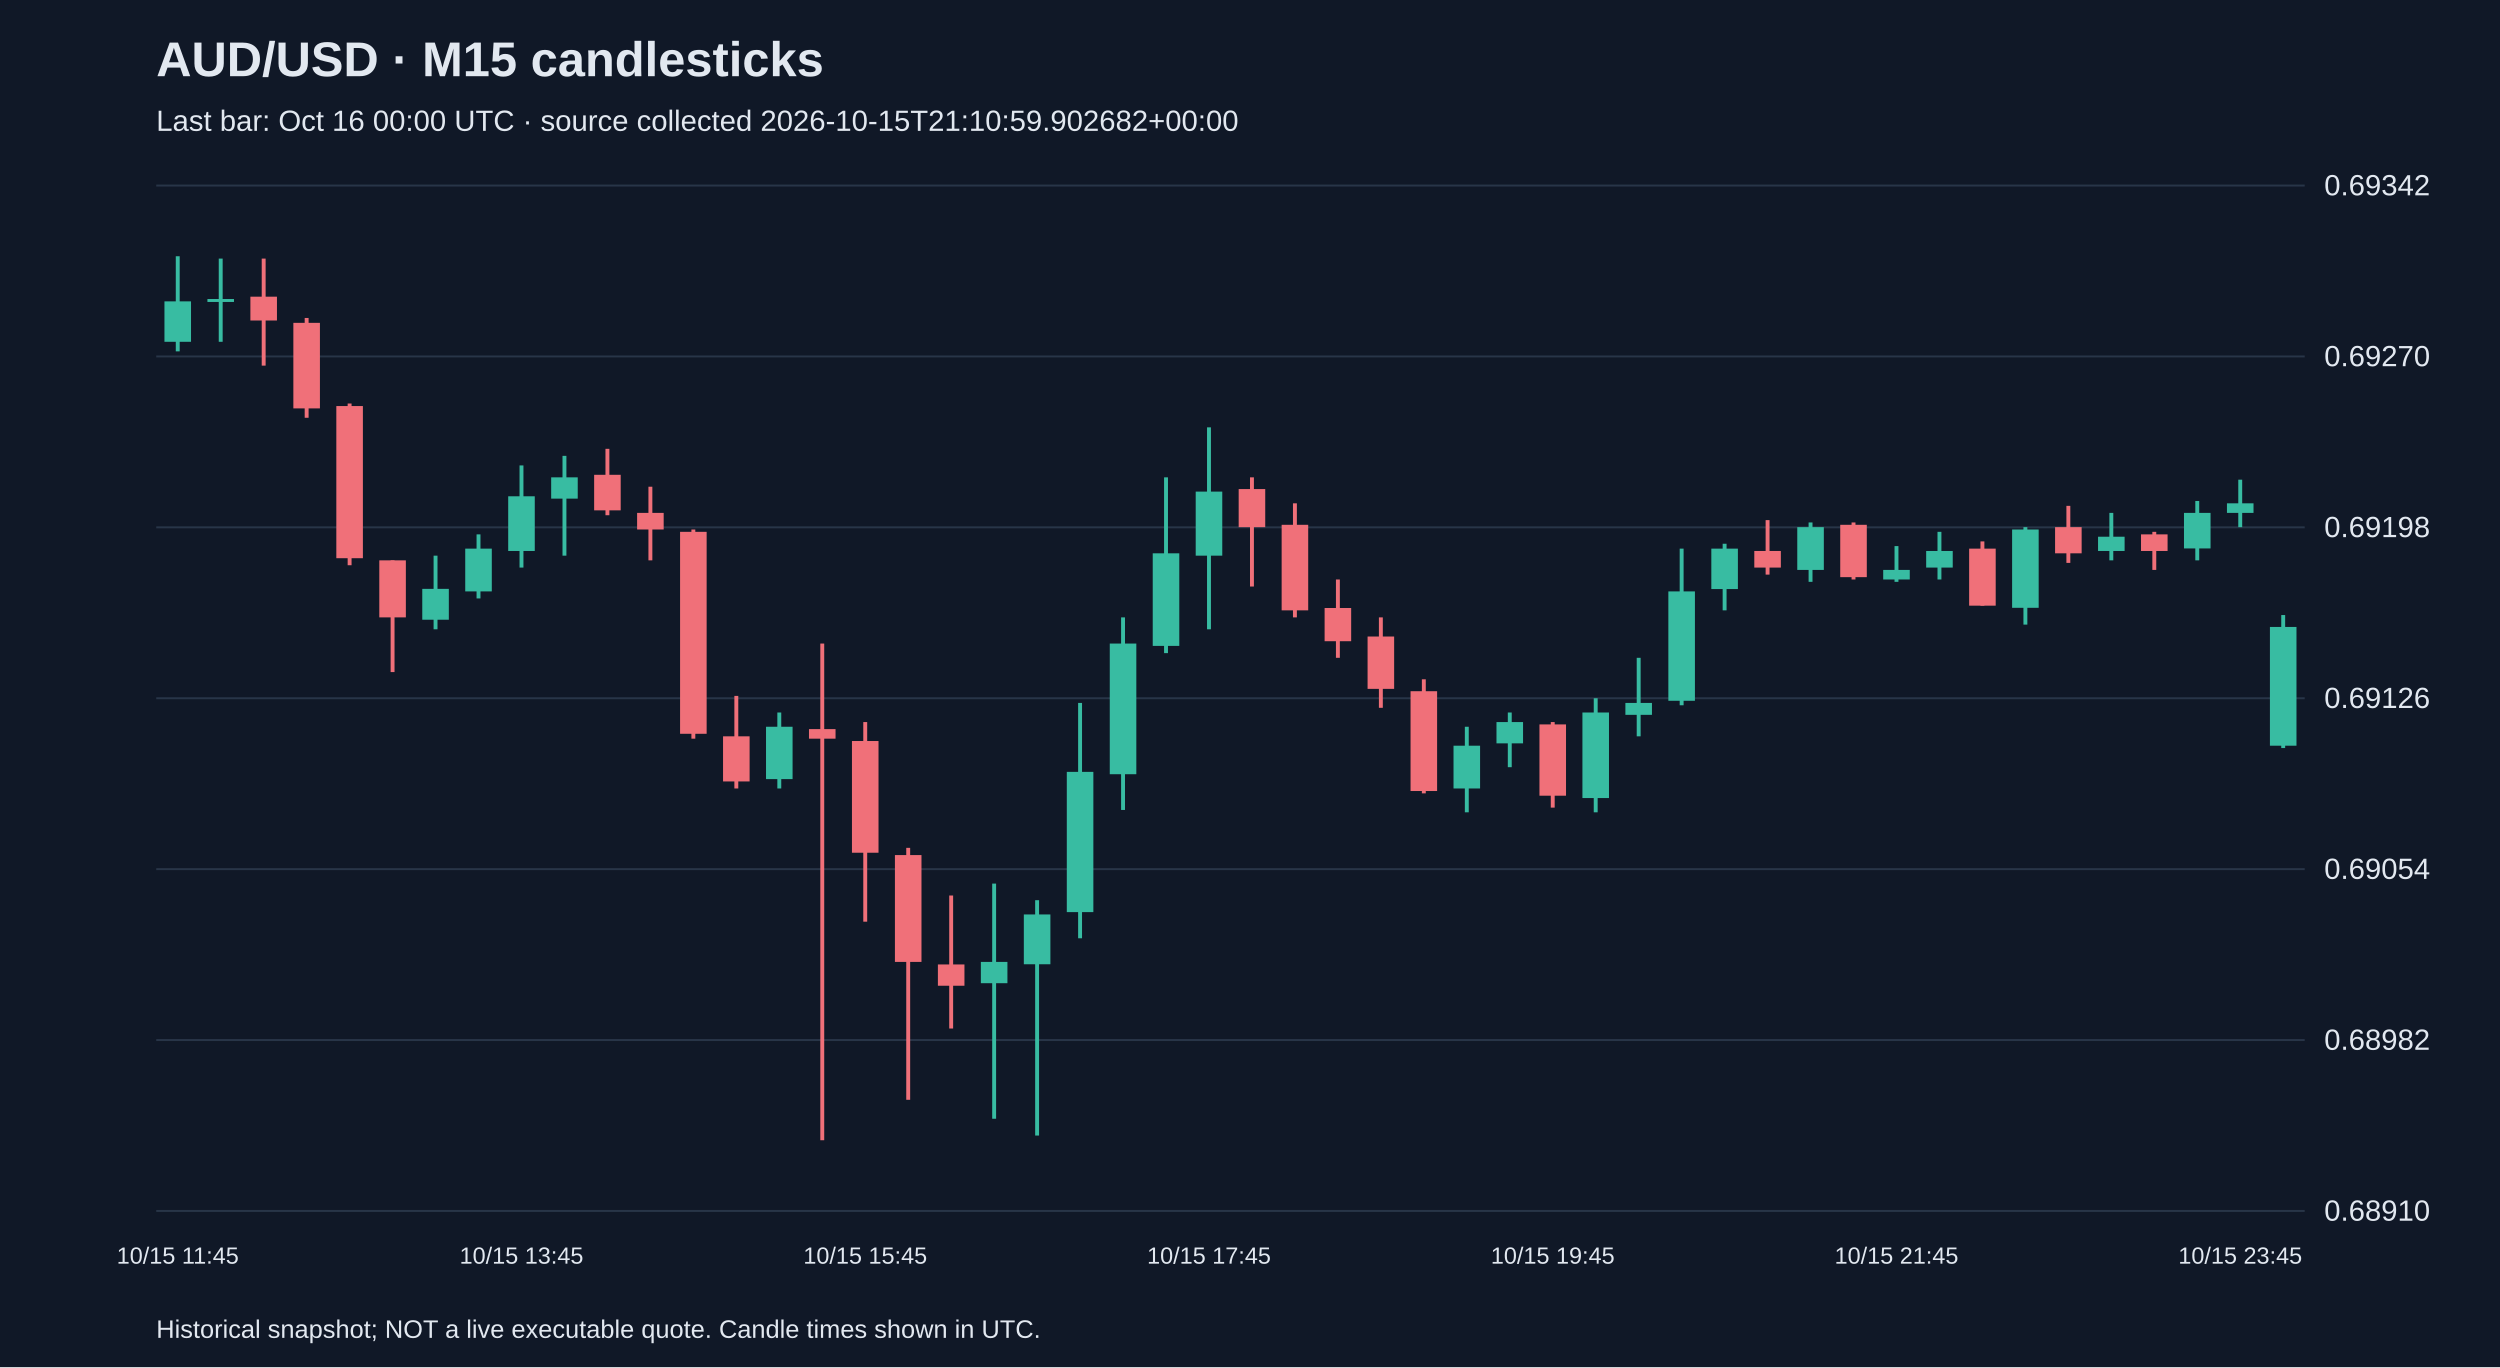
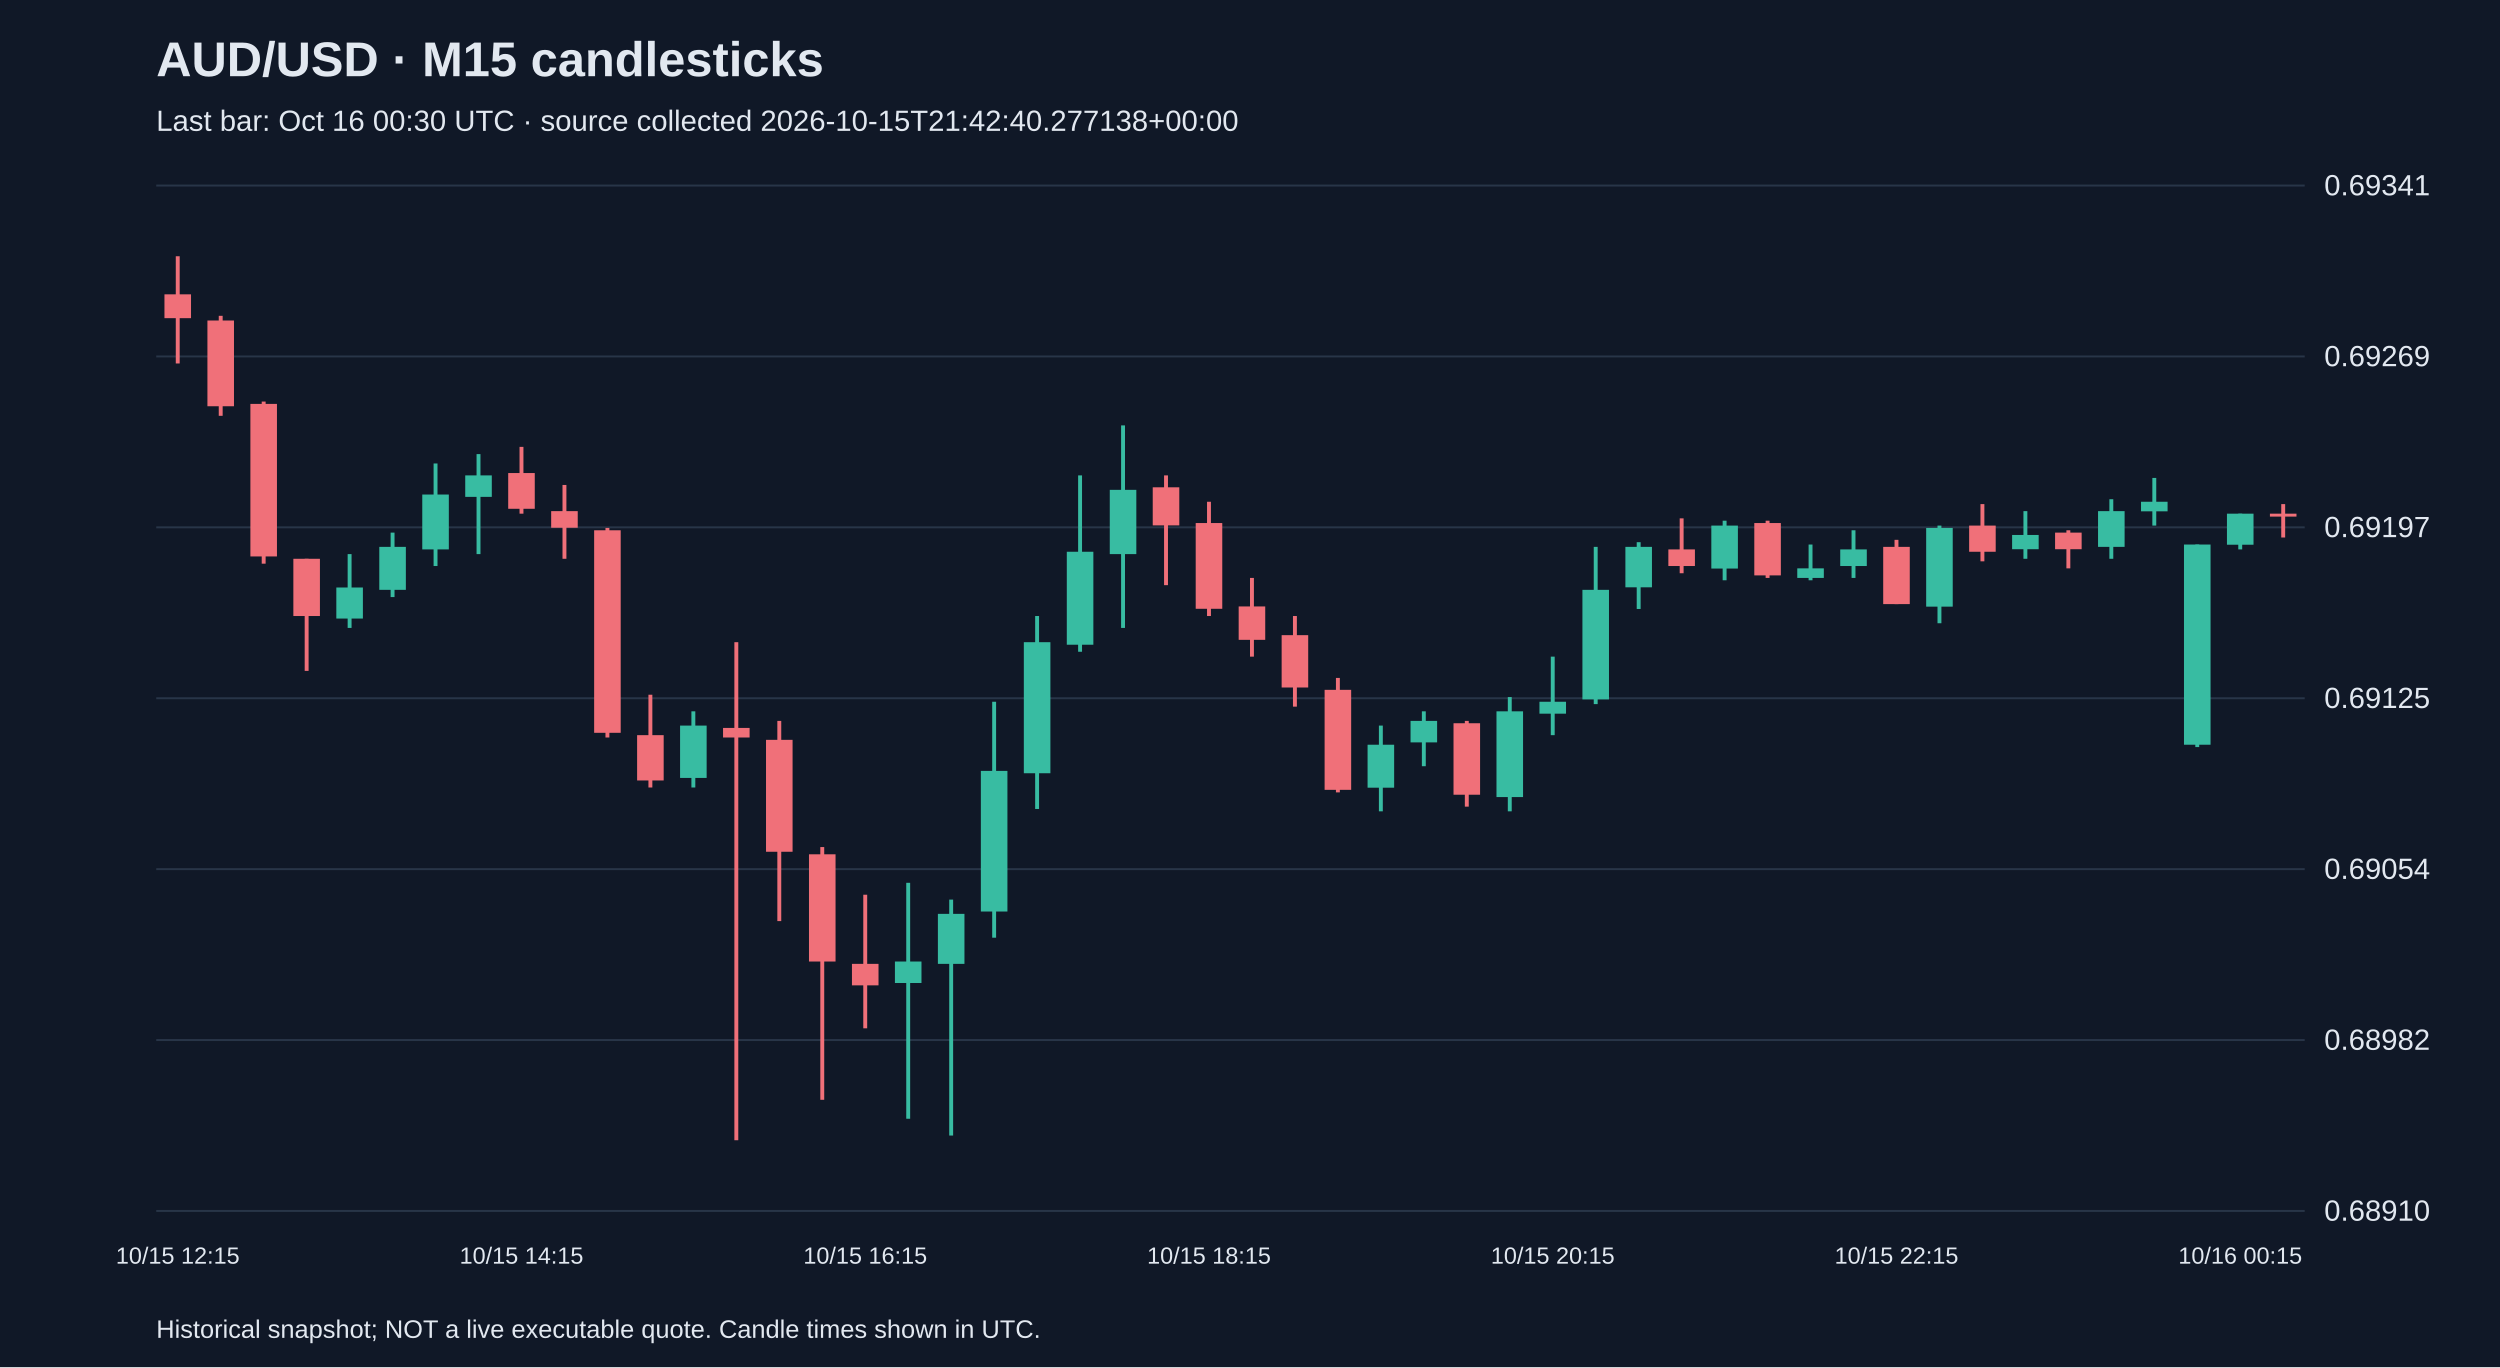
<svg xmlns="http://www.w3.org/2000/svg" viewBox="0 0 1280 700">
  <rect width="100%" height="100%" fill="#101827" />
  <style>text{font-family:Arial,sans-serif;fill:#e2e8f0}</style>
  <text x="80" y="39" font-size="25" font-weight="bold">AUD/USD · M15 candlesticks</text>
-   <text x="80" y="67" font-size="15" fill="#a6b1c5">Last bar: Oct 16 00:00 UTC · source collected 2026-10-15T21:10:59.902682+00:00</text>
+   <text x="80" y="67" font-size="15" fill="#a6b1c5">Last bar: Oct 16 00:30 UTC · source collected 2026-10-15T21:42:40.277138+00:00</text>
  <line x1="80" y1="620.0" x2="1180" y2="620.0" stroke="#283548" />
  <text x="1190" y="625.0" font-size="15">0.68910</text>
  <line x1="80" y1="532.5" x2="1180" y2="532.5" stroke="#283548" />
  <text x="1190" y="537.5" font-size="15">0.68982</text>
  <line x1="80" y1="445.0" x2="1180" y2="445.0" stroke="#283548" />
  <text x="1190" y="450.0" font-size="15">0.69054</text>
  <line x1="80" y1="357.5" x2="1180" y2="357.5" stroke="#283548" />
-   <text x="1190" y="362.5" font-size="15">0.69126</text>
+   <text x="1190" y="362.5" font-size="15">0.69125</text>
  <line x1="80" y1="270.0" x2="1180" y2="270.0" stroke="#283548" />
-   <text x="1190" y="275.0" font-size="15">0.69198</text>
+   <text x="1190" y="275.0" font-size="15">0.69197</text>
  <line x1="80" y1="182.5" x2="1180" y2="182.5" stroke="#283548" />
-   <text x="1190" y="187.5" font-size="15">0.69270</text>
+   <text x="1190" y="187.5" font-size="15">0.69269</text>
  <line x1="80" y1="95.0" x2="1180" y2="95.0" stroke="#283548" />
-   <text x="1190" y="100.0" font-size="15">0.69342</text>
-   <line x1="91.0" y1="131.2" x2="91.0" y2="179.9" stroke="#38bca2" stroke-width="2" />
-   <rect x="84.2" y="154.3" width="13.6" height="20.7" fill="#38bca2" />
-   <text x="91.0" y="647" text-anchor="middle" font-size="12">10/15 11:45</text>
-   <line x1="113.0" y1="132.4" x2="113.0" y2="175.0" stroke="#38bca2" stroke-width="2" />
-   <rect x="106.2" y="153.1" width="13.6" height="1.5" fill="#38bca2" />
-   <line x1="135.0" y1="132.4" x2="135.0" y2="187.2" stroke="#f07079" stroke-width="2" />
-   <rect x="128.2" y="151.9" width="13.6" height="12.2" fill="#f07079" />
-   <line x1="157.0" y1="162.8" x2="157.0" y2="213.9" stroke="#f07079" stroke-width="2" />
-   <rect x="150.2" y="165.3" width="13.6" height="43.8" fill="#f07079" />
-   <line x1="179.0" y1="206.6" x2="179.0" y2="289.4" stroke="#f07079" stroke-width="2" />
-   <rect x="172.2" y="207.9" width="13.6" height="77.9" fill="#f07079" />
-   <line x1="201.0" y1="286.9" x2="201.0" y2="344.1" stroke="#f07079" stroke-width="2" />
-   <rect x="194.2" y="286.9" width="13.6" height="29.2" fill="#f07079" />
-   <line x1="223.0" y1="284.5" x2="223.0" y2="322.2" stroke="#38bca2" stroke-width="2" />
-   <rect x="216.2" y="301.5" width="13.6" height="15.8" fill="#38bca2" />
-   <line x1="245.0" y1="273.6" x2="245.0" y2="306.4" stroke="#38bca2" stroke-width="2" />
-   <rect x="238.2" y="280.9" width="13.6" height="21.9" fill="#38bca2" />
-   <line x1="267.0" y1="238.3" x2="267.0" y2="290.6" stroke="#38bca2" stroke-width="2" />
-   <rect x="260.2" y="254.1" width="13.6" height="28.0" fill="#38bca2" />
-   <text x="267.0" y="647" text-anchor="middle" font-size="12">10/15 13:45</text>
-   <line x1="289.0" y1="233.4" x2="289.0" y2="284.5" stroke="#38bca2" stroke-width="2" />
-   <rect x="282.2" y="244.4" width="13.6" height="10.9" fill="#38bca2" />
-   <line x1="311.0" y1="229.8" x2="311.0" y2="263.8" stroke="#f07079" stroke-width="2" />
-   <rect x="304.2" y="243.1" width="13.6" height="18.2" fill="#f07079" />
-   <line x1="333.0" y1="249.2" x2="333.0" y2="286.9" stroke="#f07079" stroke-width="2" />
-   <rect x="326.2" y="262.6" width="13.6" height="8.5" fill="#f07079" />
-   <line x1="355.0" y1="271.1" x2="355.0" y2="378.2" stroke="#f07079" stroke-width="2" />
-   <rect x="348.2" y="272.3" width="13.6" height="103.4" fill="#f07079" />
-   <line x1="377.0" y1="356.3" x2="377.0" y2="403.7" stroke="#f07079" stroke-width="2" />
-   <rect x="370.2" y="377.0" width="13.6" height="23.1" fill="#f07079" />
-   <line x1="399.0" y1="364.8" x2="399.0" y2="403.7" stroke="#38bca2" stroke-width="2" />
-   <rect x="392.2" y="372.1" width="13.6" height="26.8" fill="#38bca2" />
-   <line x1="421.0" y1="329.5" x2="421.0" y2="583.8" stroke="#f07079" stroke-width="2" />
-   <rect x="414.2" y="373.3" width="13.6" height="4.9" fill="#f07079" />
-   <line x1="443.0" y1="369.7" x2="443.0" y2="471.9" stroke="#f07079" stroke-width="2" />
-   <rect x="436.2" y="379.4" width="13.6" height="57.2" fill="#f07079" />
-   <text x="443.0" y="647" text-anchor="middle" font-size="12">10/15 15:45</text>
-   <line x1="465.0" y1="434.1" x2="465.0" y2="563.1" stroke="#f07079" stroke-width="2" />
-   <rect x="458.2" y="437.8" width="13.6" height="54.7" fill="#f07079" />
-   <line x1="487.0" y1="458.5" x2="487.0" y2="526.6" stroke="#f07079" stroke-width="2" />
-   <rect x="480.2" y="493.8" width="13.6" height="10.9" fill="#f07079" />
-   <line x1="509.0" y1="452.4" x2="509.0" y2="572.8" stroke="#38bca2" stroke-width="2" />
-   <rect x="502.2" y="492.5" width="13.6" height="10.9" fill="#38bca2" />
-   <line x1="531.0" y1="460.9" x2="531.0" y2="581.4" stroke="#38bca2" stroke-width="2" />
-   <rect x="524.2" y="468.2" width="13.6" height="25.5" fill="#38bca2" />
-   <line x1="553.0" y1="359.9" x2="553.0" y2="480.4" stroke="#38bca2" stroke-width="2" />
-   <rect x="546.2" y="395.2" width="13.6" height="71.8" fill="#38bca2" />
-   <line x1="575.0" y1="316.1" x2="575.0" y2="414.7" stroke="#38bca2" stroke-width="2" />
-   <rect x="568.2" y="329.5" width="13.6" height="66.9" fill="#38bca2" />
-   <line x1="597.0" y1="244.4" x2="597.0" y2="334.4" stroke="#38bca2" stroke-width="2" />
-   <rect x="590.2" y="283.3" width="13.6" height="47.4" fill="#38bca2" />
-   <line x1="619.0" y1="218.8" x2="619.0" y2="322.2" stroke="#38bca2" stroke-width="2" />
-   <rect x="612.2" y="251.7" width="13.6" height="32.8" fill="#38bca2" />
-   <text x="619.0" y="647" text-anchor="middle" font-size="12">10/15 17:45</text>
-   <line x1="641.0" y1="244.4" x2="641.0" y2="300.3" stroke="#f07079" stroke-width="2" />
-   <rect x="634.2" y="250.4" width="13.6" height="19.5" fill="#f07079" />
-   <line x1="663.0" y1="257.7" x2="663.0" y2="316.1" stroke="#f07079" stroke-width="2" />
-   <rect x="656.2" y="268.7" width="13.6" height="43.8" fill="#f07079" />
-   <line x1="685.0" y1="296.7" x2="685.0" y2="336.8" stroke="#f07079" stroke-width="2" />
-   <rect x="678.2" y="311.3" width="13.6" height="17.0" fill="#f07079" />
-   <line x1="707.0" y1="316.1" x2="707.0" y2="362.4" stroke="#f07079" stroke-width="2" />
-   <rect x="700.2" y="325.9" width="13.6" height="26.8" fill="#f07079" />
-   <line x1="729.0" y1="347.8" x2="729.0" y2="406.2" stroke="#f07079" stroke-width="2" />
-   <rect x="722.2" y="353.9" width="13.6" height="51.1" fill="#f07079" />
-   <line x1="751.0" y1="372.1" x2="751.0" y2="415.9" stroke="#38bca2" stroke-width="2" />
-   <rect x="744.2" y="381.8" width="13.6" height="21.9" fill="#38bca2" />
-   <line x1="773.0" y1="364.8" x2="773.0" y2="392.8" stroke="#38bca2" stroke-width="2" />
-   <rect x="766.2" y="369.7" width="13.6" height="10.9" fill="#38bca2" />
-   <line x1="795.0" y1="369.7" x2="795.0" y2="413.5" stroke="#f07079" stroke-width="2" />
-   <rect x="788.2" y="370.9" width="13.6" height="36.5" fill="#f07079" />
-   <text x="795.0" y="647" text-anchor="middle" font-size="12">10/15 19:45</text>
-   <line x1="817.0" y1="357.5" x2="817.0" y2="415.9" stroke="#38bca2" stroke-width="2" />
-   <rect x="810.2" y="364.8" width="13.6" height="43.8" fill="#38bca2" />
-   <line x1="839.0" y1="336.8" x2="839.0" y2="377.0" stroke="#38bca2" stroke-width="2" />
-   <rect x="832.2" y="359.9" width="13.6" height="6.1" fill="#38bca2" />
-   <line x1="861.0" y1="280.9" x2="861.0" y2="361.1" stroke="#38bca2" stroke-width="2" />
-   <rect x="854.2" y="302.8" width="13.6" height="56.0" fill="#38bca2" />
-   <line x1="883.0" y1="278.4" x2="883.0" y2="312.5" stroke="#38bca2" stroke-width="2" />
-   <rect x="876.2" y="280.9" width="13.6" height="20.7" fill="#38bca2" />
-   <line x1="905.0" y1="266.3" x2="905.0" y2="294.2" stroke="#f07079" stroke-width="2" />
-   <rect x="898.2" y="282.1" width="13.6" height="8.5" fill="#f07079" />
-   <line x1="927.0" y1="267.5" x2="927.0" y2="297.9" stroke="#38bca2" stroke-width="2" />
-   <rect x="920.2" y="269.9" width="13.6" height="21.9" fill="#38bca2" />
-   <line x1="949.0" y1="267.5" x2="949.0" y2="296.7" stroke="#f07079" stroke-width="2" />
-   <rect x="942.2" y="268.7" width="13.6" height="26.8" fill="#f07079" />
-   <line x1="971.0" y1="279.6" x2="971.0" y2="297.9" stroke="#38bca2" stroke-width="2" />
-   <rect x="964.2" y="291.8" width="13.6" height="4.9" fill="#38bca2" />
-   <text x="971.0" y="647" text-anchor="middle" font-size="12">10/15 21:45</text>
-   <line x1="993.0" y1="272.3" x2="993.0" y2="296.7" stroke="#38bca2" stroke-width="2" />
-   <rect x="986.2" y="282.1" width="13.6" height="8.5" fill="#38bca2" />
-   <line x1="1015.0" y1="277.2" x2="1015.0" y2="310.1" stroke="#f07079" stroke-width="2" />
-   <rect x="1008.2" y="280.9" width="13.6" height="29.2" fill="#f07079" />
-   <line x1="1037.0" y1="269.9" x2="1037.0" y2="319.8" stroke="#38bca2" stroke-width="2" />
-   <rect x="1030.2" y="271.1" width="13.6" height="40.1" fill="#38bca2" />
-   <line x1="1059.0" y1="259.0" x2="1059.0" y2="288.2" stroke="#f07079" stroke-width="2" />
-   <rect x="1052.2" y="269.9" width="13.6" height="13.4" fill="#f07079" />
-   <line x1="1081.0" y1="262.6" x2="1081.0" y2="286.9" stroke="#38bca2" stroke-width="2" />
-   <rect x="1074.2" y="274.8" width="13.6" height="7.3" fill="#38bca2" />
-   <line x1="1103.0" y1="272.3" x2="1103.0" y2="291.8" stroke="#f07079" stroke-width="2" />
-   <rect x="1096.2" y="273.6" width="13.6" height="8.5" fill="#f07079" />
-   <line x1="1125.0" y1="256.5" x2="1125.0" y2="286.9" stroke="#38bca2" stroke-width="2" />
-   <rect x="1118.2" y="262.6" width="13.6" height="18.2" fill="#38bca2" />
-   <line x1="1147.0" y1="245.6" x2="1147.0" y2="269.9" stroke="#38bca2" stroke-width="2" />
-   <rect x="1140.2" y="257.7" width="13.6" height="4.9" fill="#38bca2" />
-   <text x="1147.0" y="647" text-anchor="middle" font-size="12">10/15 23:45</text>
-   <line x1="1169.0" y1="314.9" x2="1169.0" y2="383.0" stroke="#38bca2" stroke-width="2" />
-   <rect x="1162.2" y="321.0" width="13.6" height="60.8" fill="#38bca2" />
+   <text x="1190" y="100.0" font-size="15">0.69341</text>
+   <line x1="91.0" y1="131.2" x2="91.0" y2="186.1" stroke="#f07079" stroke-width="2" />
+   <rect x="84.2" y="150.7" width="13.6" height="12.2" fill="#f07079" />
+   <text x="91.0" y="647" text-anchor="middle" font-size="12">10/15 12:15</text>
+   <line x1="113.0" y1="161.7" x2="113.0" y2="212.9" stroke="#f07079" stroke-width="2" />
+   <rect x="106.2" y="164.1" width="13.6" height="43.9" fill="#f07079" />
+   <line x1="135.0" y1="205.6" x2="135.0" y2="288.6" stroke="#f07079" stroke-width="2" />
+   <rect x="128.2" y="206.8" width="13.6" height="78.1" fill="#f07079" />
+   <line x1="157.0" y1="286.1" x2="157.0" y2="343.5" stroke="#f07079" stroke-width="2" />
+   <rect x="150.2" y="286.1" width="13.6" height="29.3" fill="#f07079" />
+   <line x1="179.0" y1="283.7" x2="179.0" y2="321.5" stroke="#38bca2" stroke-width="2" />
+   <rect x="172.2" y="300.8" width="13.6" height="15.9" fill="#38bca2" />
+   <line x1="201.0" y1="272.7" x2="201.0" y2="305.7" stroke="#38bca2" stroke-width="2" />
+   <rect x="194.2" y="280.0" width="13.6" height="22.0" fill="#38bca2" />
+   <line x1="223.0" y1="237.3" x2="223.0" y2="289.8" stroke="#38bca2" stroke-width="2" />
+   <rect x="216.2" y="253.2" width="13.6" height="28.1" fill="#38bca2" />
+   <line x1="245.0" y1="232.5" x2="245.0" y2="283.7" stroke="#38bca2" stroke-width="2" />
+   <rect x="238.2" y="243.4" width="13.6" height="11.0" fill="#38bca2" />
+   <line x1="267.0" y1="228.8" x2="267.0" y2="263.0" stroke="#f07079" stroke-width="2" />
+   <rect x="260.2" y="242.2" width="13.6" height="18.3" fill="#f07079" />
+   <text x="267.0" y="647" text-anchor="middle" font-size="12">10/15 14:15</text>
+   <line x1="289.0" y1="248.3" x2="289.0" y2="286.1" stroke="#f07079" stroke-width="2" />
+   <rect x="282.2" y="261.7" width="13.6" height="8.5" fill="#f07079" />
+   <line x1="311.0" y1="270.3" x2="311.0" y2="377.6" stroke="#f07079" stroke-width="2" />
+   <rect x="304.2" y="271.5" width="13.6" height="103.7" fill="#f07079" />
+   <line x1="333.0" y1="355.7" x2="333.0" y2="403.2" stroke="#f07079" stroke-width="2" />
+   <rect x="326.2" y="376.4" width="13.6" height="23.2" fill="#f07079" />
+   <line x1="355.0" y1="364.2" x2="355.0" y2="403.2" stroke="#38bca2" stroke-width="2" />
+   <rect x="348.2" y="371.5" width="13.6" height="26.8" fill="#38bca2" />
+   <line x1="377.0" y1="328.8" x2="377.0" y2="583.8" stroke="#f07079" stroke-width="2" />
+   <rect x="370.2" y="372.7" width="13.6" height="4.9" fill="#f07079" />
+   <line x1="399.0" y1="369.1" x2="399.0" y2="471.6" stroke="#f07079" stroke-width="2" />
+   <rect x="392.2" y="378.8" width="13.6" height="57.3" fill="#f07079" />
+   <line x1="421.0" y1="433.7" x2="421.0" y2="563.1" stroke="#f07079" stroke-width="2" />
+   <rect x="414.2" y="437.4" width="13.6" height="54.9" fill="#f07079" />
+   <line x1="443.0" y1="458.1" x2="443.0" y2="526.5" stroke="#f07079" stroke-width="2" />
+   <rect x="436.2" y="493.5" width="13.6" height="11.0" fill="#f07079" />
+   <text x="443.0" y="647" text-anchor="middle" font-size="12">10/15 16:15</text>
+   <line x1="465.0" y1="452.0" x2="465.0" y2="572.8" stroke="#38bca2" stroke-width="2" />
+   <rect x="458.2" y="492.3" width="13.6" height="11.0" fill="#38bca2" />
+   <line x1="487.0" y1="460.6" x2="487.0" y2="581.4" stroke="#38bca2" stroke-width="2" />
+   <rect x="480.2" y="467.9" width="13.6" height="25.6" fill="#38bca2" />
+   <line x1="509.0" y1="359.3" x2="509.0" y2="480.1" stroke="#38bca2" stroke-width="2" />
+   <rect x="502.2" y="394.7" width="13.6" height="72.0" fill="#38bca2" />
+   <line x1="531.0" y1="315.4" x2="531.0" y2="414.2" stroke="#38bca2" stroke-width="2" />
+   <rect x="524.2" y="328.8" width="13.6" height="67.1" fill="#38bca2" />
+   <line x1="553.0" y1="243.4" x2="553.0" y2="333.7" stroke="#38bca2" stroke-width="2" />
+   <rect x="546.2" y="282.5" width="13.6" height="47.6" fill="#38bca2" />
+   <line x1="575.0" y1="217.8" x2="575.0" y2="321.5" stroke="#38bca2" stroke-width="2" />
+   <rect x="568.2" y="250.8" width="13.6" height="32.9" fill="#38bca2" />
+   <line x1="597.0" y1="243.4" x2="597.0" y2="299.6" stroke="#f07079" stroke-width="2" />
+   <rect x="590.2" y="249.5" width="13.6" height="19.5" fill="#f07079" />
+   <line x1="619.0" y1="256.9" x2="619.0" y2="315.4" stroke="#f07079" stroke-width="2" />
+   <rect x="612.2" y="267.8" width="13.6" height="43.9" fill="#f07079" />
+   <text x="619.0" y="647" text-anchor="middle" font-size="12">10/15 18:15</text>
+   <line x1="641.0" y1="295.9" x2="641.0" y2="336.2" stroke="#f07079" stroke-width="2" />
+   <rect x="634.2" y="310.5" width="13.6" height="17.1" fill="#f07079" />
+   <line x1="663.0" y1="315.4" x2="663.0" y2="361.8" stroke="#f07079" stroke-width="2" />
+   <rect x="656.2" y="325.2" width="13.6" height="26.8" fill="#f07079" />
+   <line x1="685.0" y1="347.1" x2="685.0" y2="405.7" stroke="#f07079" stroke-width="2" />
+   <rect x="678.2" y="353.2" width="13.6" height="51.2" fill="#f07079" />
+   <line x1="707.0" y1="371.5" x2="707.0" y2="415.4" stroke="#38bca2" stroke-width="2" />
+   <rect x="700.2" y="381.3" width="13.6" height="22.0" fill="#38bca2" />
+   <line x1="729.0" y1="364.2" x2="729.0" y2="392.3" stroke="#38bca2" stroke-width="2" />
+   <rect x="722.2" y="369.1" width="13.6" height="11.0" fill="#38bca2" />
+   <line x1="751.0" y1="369.1" x2="751.0" y2="413.0" stroke="#f07079" stroke-width="2" />
+   <rect x="744.2" y="370.3" width="13.6" height="36.6" fill="#f07079" />
+   <line x1="773.0" y1="356.9" x2="773.0" y2="415.4" stroke="#38bca2" stroke-width="2" />
+   <rect x="766.2" y="364.2" width="13.6" height="43.9" fill="#38bca2" />
+   <line x1="795.0" y1="336.2" x2="795.0" y2="376.4" stroke="#38bca2" stroke-width="2" />
+   <rect x="788.2" y="359.3" width="13.6" height="6.1" fill="#38bca2" />
+   <text x="795.0" y="647" text-anchor="middle" font-size="12">10/15 20:15</text>
+   <line x1="817.0" y1="280.0" x2="817.0" y2="360.5" stroke="#38bca2" stroke-width="2" />
+   <rect x="810.2" y="302.0" width="13.6" height="56.1" fill="#38bca2" />
+   <line x1="839.0" y1="277.6" x2="839.0" y2="311.8" stroke="#38bca2" stroke-width="2" />
+   <rect x="832.2" y="280.0" width="13.6" height="20.7" fill="#38bca2" />
+   <line x1="861.0" y1="265.4" x2="861.0" y2="293.5" stroke="#f07079" stroke-width="2" />
+   <rect x="854.2" y="281.3" width="13.6" height="8.5" fill="#f07079" />
+   <line x1="883.0" y1="266.6" x2="883.0" y2="297.1" stroke="#38bca2" stroke-width="2" />
+   <rect x="876.2" y="269.1" width="13.6" height="22.0" fill="#38bca2" />
+   <line x1="905.0" y1="266.6" x2="905.0" y2="295.9" stroke="#f07079" stroke-width="2" />
+   <rect x="898.2" y="267.8" width="13.6" height="26.8" fill="#f07079" />
+   <line x1="927.0" y1="278.8" x2="927.0" y2="297.1" stroke="#38bca2" stroke-width="2" />
+   <rect x="920.2" y="291.0" width="13.6" height="4.9" fill="#38bca2" />
+   <line x1="949.0" y1="271.5" x2="949.0" y2="295.9" stroke="#38bca2" stroke-width="2" />
+   <rect x="942.2" y="281.3" width="13.6" height="8.5" fill="#38bca2" />
+   <line x1="971.0" y1="276.4" x2="971.0" y2="309.3" stroke="#f07079" stroke-width="2" />
+   <rect x="964.2" y="280.0" width="13.6" height="29.3" fill="#f07079" />
+   <text x="971.0" y="647" text-anchor="middle" font-size="12">10/15 22:15</text>
+   <line x1="993.0" y1="269.1" x2="993.0" y2="319.1" stroke="#38bca2" stroke-width="2" />
+   <rect x="986.2" y="270.3" width="13.6" height="40.3" fill="#38bca2" />
+   <line x1="1015.0" y1="258.1" x2="1015.0" y2="287.4" stroke="#f07079" stroke-width="2" />
+   <rect x="1008.2" y="269.1" width="13.6" height="13.4" fill="#f07079" />
+   <line x1="1037.0" y1="261.7" x2="1037.0" y2="286.1" stroke="#38bca2" stroke-width="2" />
+   <rect x="1030.2" y="273.9" width="13.6" height="7.3" fill="#38bca2" />
+   <line x1="1059.0" y1="271.5" x2="1059.0" y2="291.0" stroke="#f07079" stroke-width="2" />
+   <rect x="1052.2" y="272.7" width="13.6" height="8.5" fill="#f07079" />
+   <line x1="1081.0" y1="255.6" x2="1081.0" y2="286.1" stroke="#38bca2" stroke-width="2" />
+   <rect x="1074.2" y="261.7" width="13.6" height="18.3" fill="#38bca2" />
+   <line x1="1103.0" y1="244.7" x2="1103.0" y2="269.1" stroke="#38bca2" stroke-width="2" />
+   <rect x="1096.2" y="256.9" width="13.6" height="4.9" fill="#38bca2" />
+   <line x1="1125.0" y1="278.8" x2="1125.0" y2="382.5" stroke="#38bca2" stroke-width="2" />
+   <rect x="1118.2" y="278.8" width="13.6" height="102.5" fill="#38bca2" />
+   <line x1="1147.0" y1="263.0" x2="1147.0" y2="281.3" stroke="#38bca2" stroke-width="2" />
+   <rect x="1140.2" y="263.0" width="13.6" height="15.9" fill="#38bca2" />
+   <text x="1147.0" y="647" text-anchor="middle" font-size="12">10/16 00:15</text>
+   <line x1="1169.0" y1="258.1" x2="1169.0" y2="275.2" stroke="#f07079" stroke-width="2" />
+   <rect x="1162.2" y="263.0" width="13.6" height="1.5" fill="#f07079" />
  <text x="80" y="685" font-size="13">Historical snapshot; NOT a live executable quote. Candle times shown in UTC.</text>
</svg>
